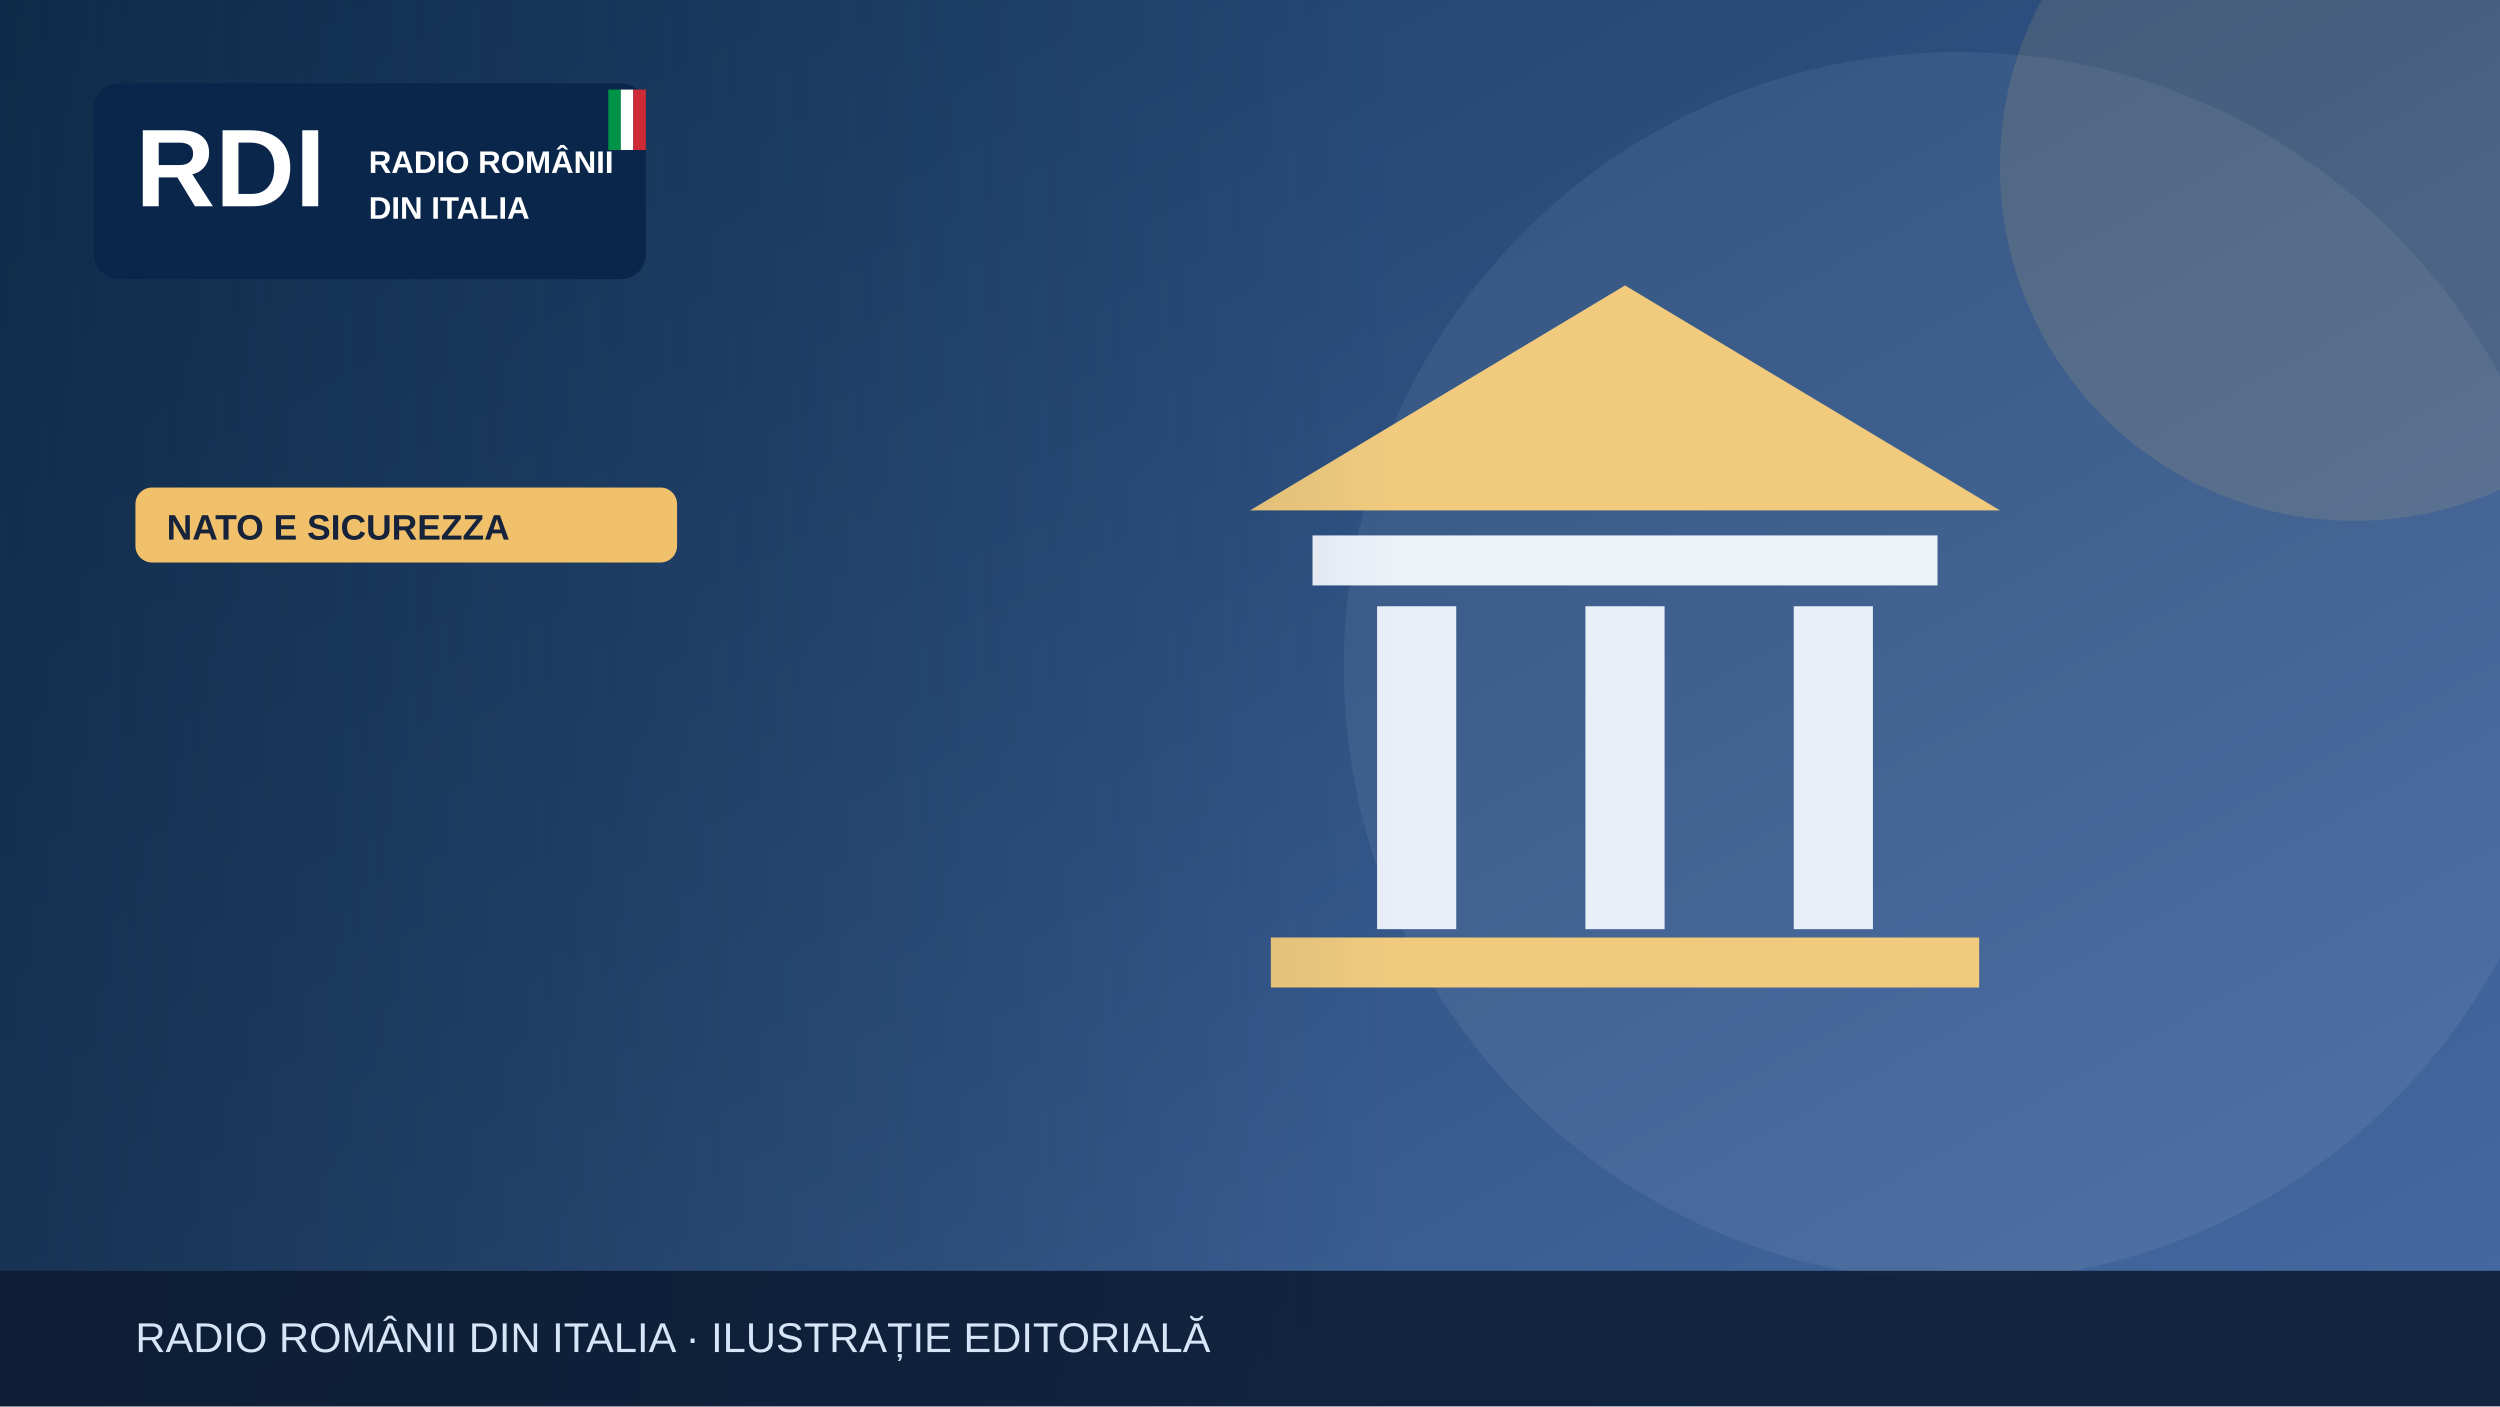
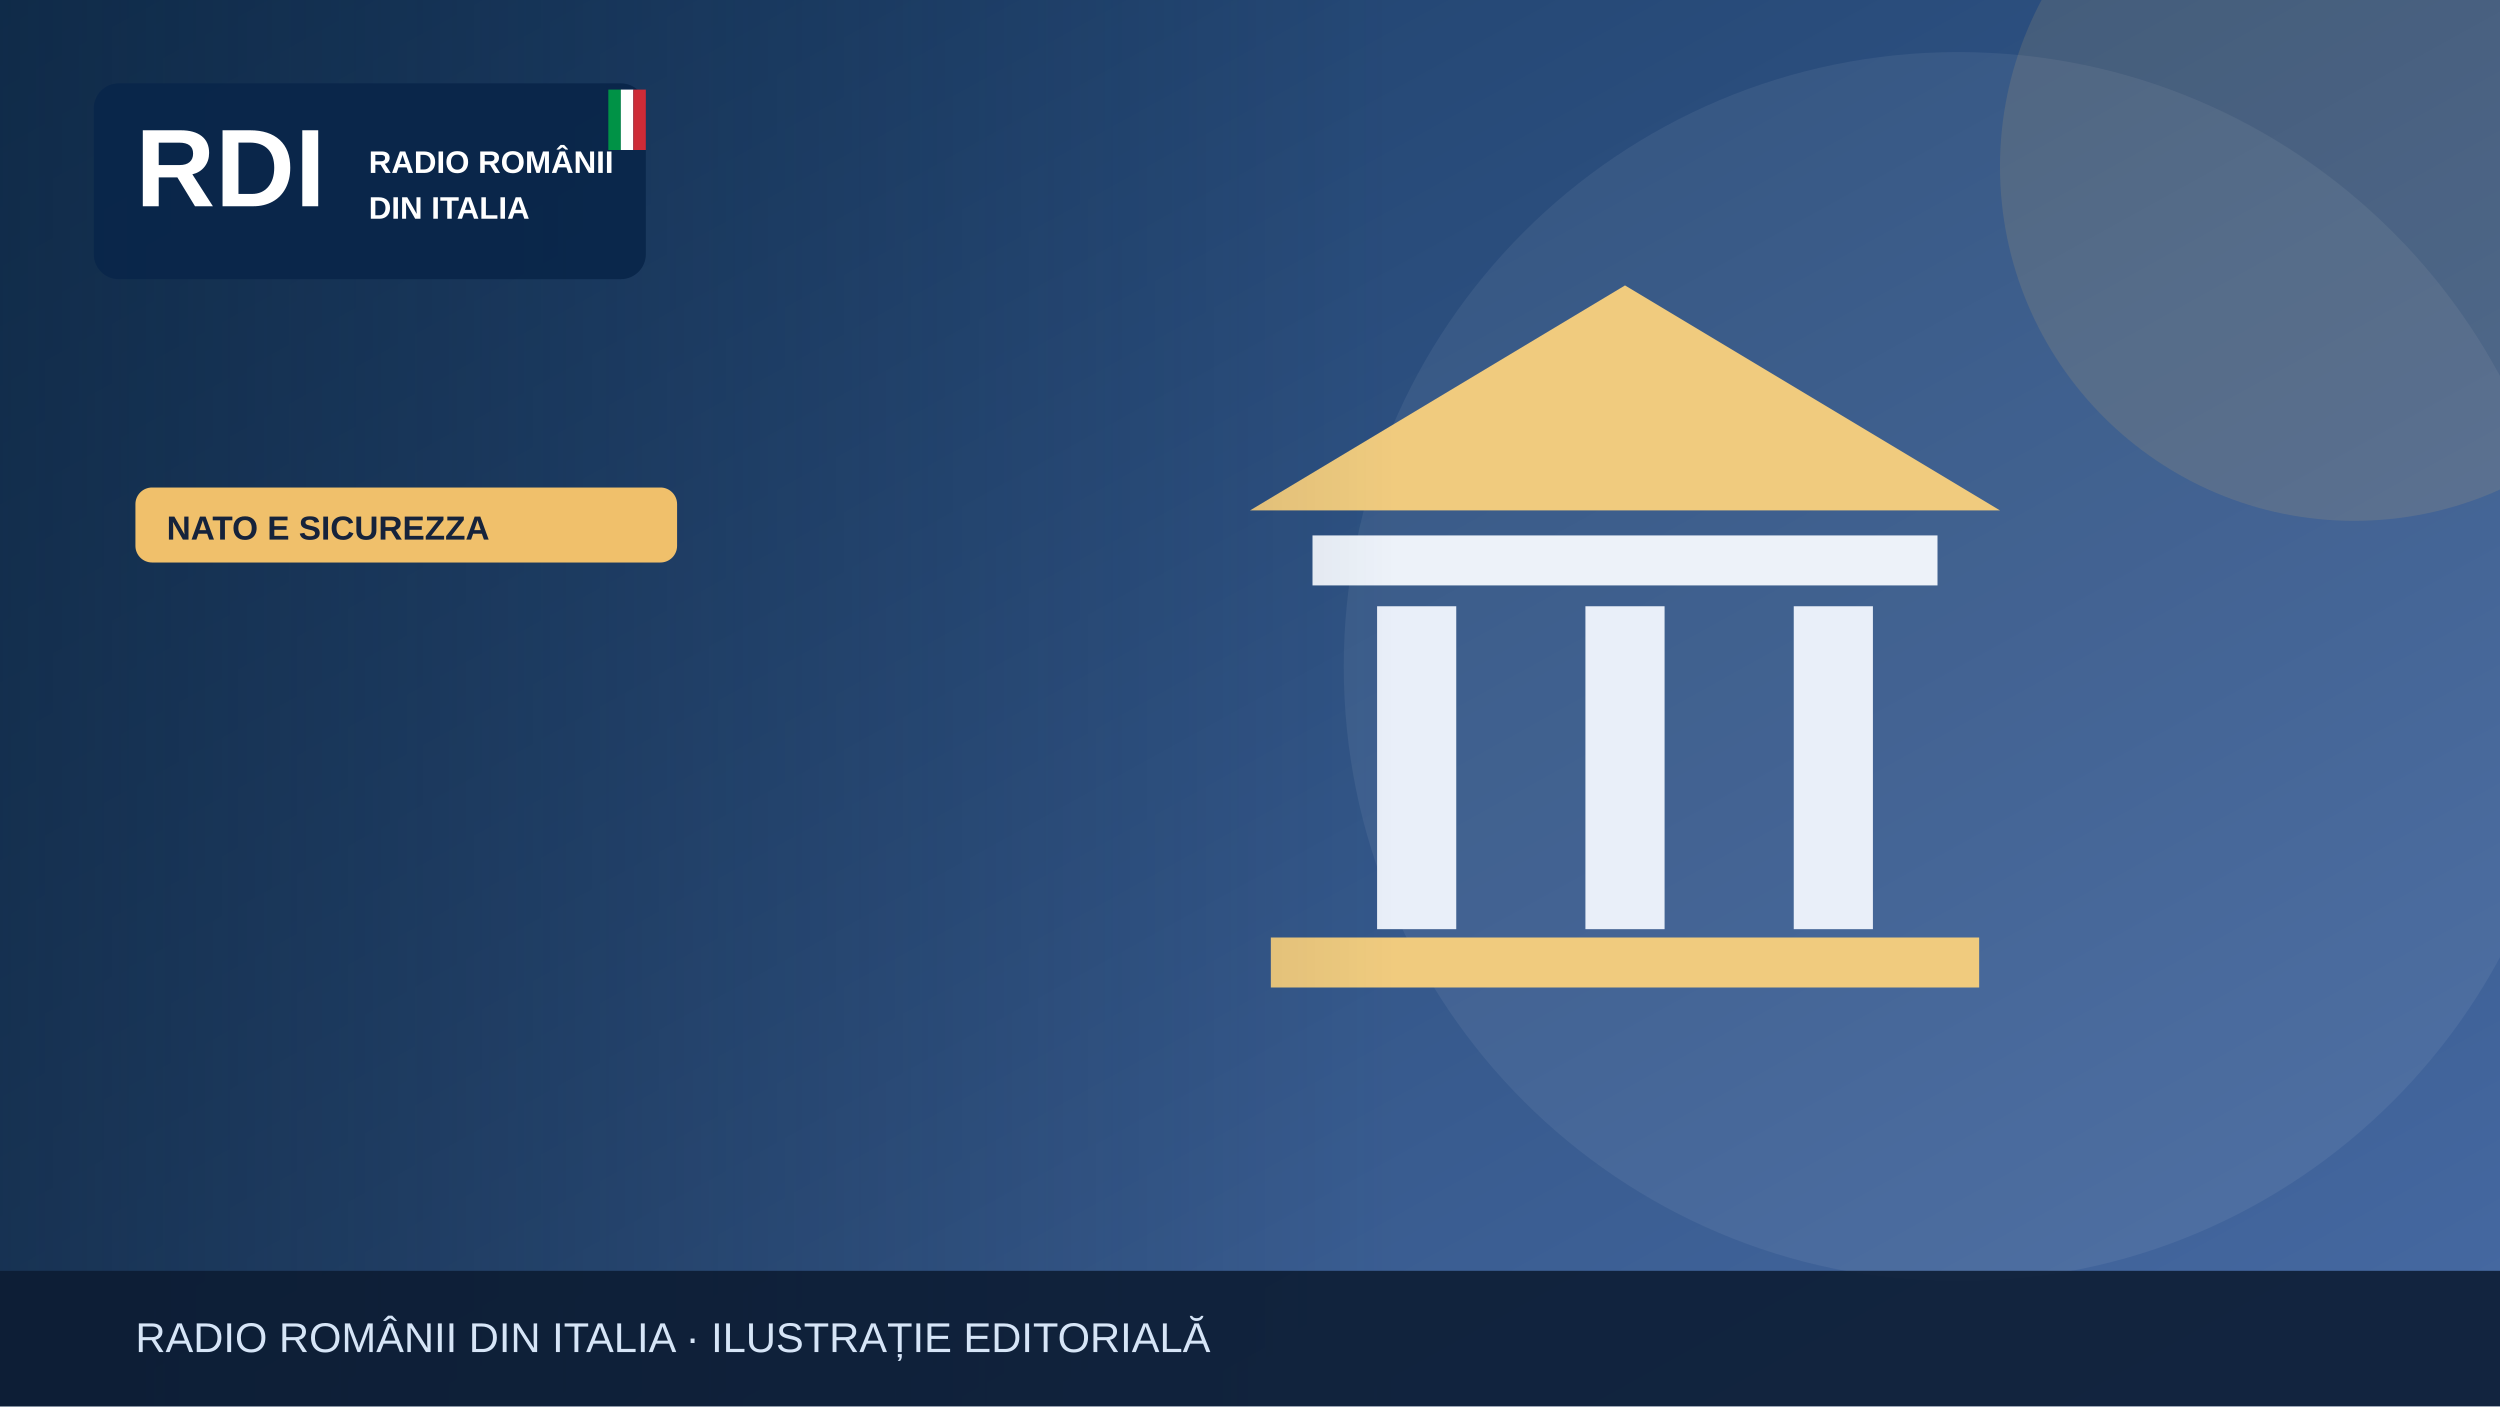
<svg xmlns="http://www.w3.org/2000/svg" width="1200" height="675" viewBox="0 0 1200 675" role="img" aria-label="Illustrazione editoriale RDI">
  <defs>
    <linearGradient id="bg" x2="1" y2="1">
      <stop stop-color="#183b64" />
      <stop offset="1" stop-color="#476aa3" />
    </linearGradient>
    <linearGradient id="shade">
      <stop stop-color="#0b223a" stop-opacity=".65" />
      <stop offset="1" stop-color="#0b223a" stop-opacity="0" />
    </linearGradient>
  </defs>
  <rect width="1200" height="675" fill="url(#bg)" />
  <circle cx="940" cy="320" r="295" fill="#fff" opacity=".065" />
  <circle cx="1130" cy="80" r="170" fill="#f0c06b" opacity=".13" />
  <g>
    <path d="M600 245 780 137 960 245Z" fill="#f0cb7e" />
    <rect x="630" y="257" width="300" height="24" fill="#edf2f9" />
    <g stroke="#e9eff9" stroke-width="38">
      <path d="M680 291v155m100-155v155m100-155v155" />
    </g>
    <rect x="610" y="450" width="340" height="24" fill="#f0cb7e" />
  </g>
  <rect x="0" y="0" width="670" height="675" fill="url(#shade)" />
  <rect x="45" y="40" width="265" height="94" rx="12" fill="#09264a" opacity=".97" />
  <text x="65" y="99" font-family="Arial,sans-serif" font-size="53" font-weight="900" fill="white">RDI</text>
  <text x="177" y="83" font-family="Arial,sans-serif" font-size="15" font-weight="800" fill="white">RADIO ROMÂNII</text>
  <text x="177" y="105" font-family="Arial,sans-serif" font-size="15" font-weight="800" fill="white">DIN ITALIA</text>
  <rect x="292" y="43" width="6" height="29" fill="#009246" />
  <rect x="298" y="43" width="6" height="29" fill="#fff" />
  <rect x="304" y="43" width="6" height="29" fill="#ce2b37" />
  <rect x="65" y="234" width="260" height="36" rx="8" fill="#f0c06b" />
-   <text x="80" y="259" font-family="Arial,sans-serif" font-size="17" font-weight="800" fill="#16233b">NATO E SICUREZZA</text>
+   <text x="80" y="259" font-family="Arial,sans-serif" font-size="16" font-weight="800" fill="#16233b">NATO E SICUREZZA</text>
  <rect y="610" width="1200" height="65" fill="#0b1b32" opacity=".88" />
  <text x="65" y="649" font-family="Arial,sans-serif" font-size="20" fill="#d6e5f7">RADIO ROMÂNII DIN ITALIA · ILUSTRAȚIE EDITORIALĂ</text>
</svg>
